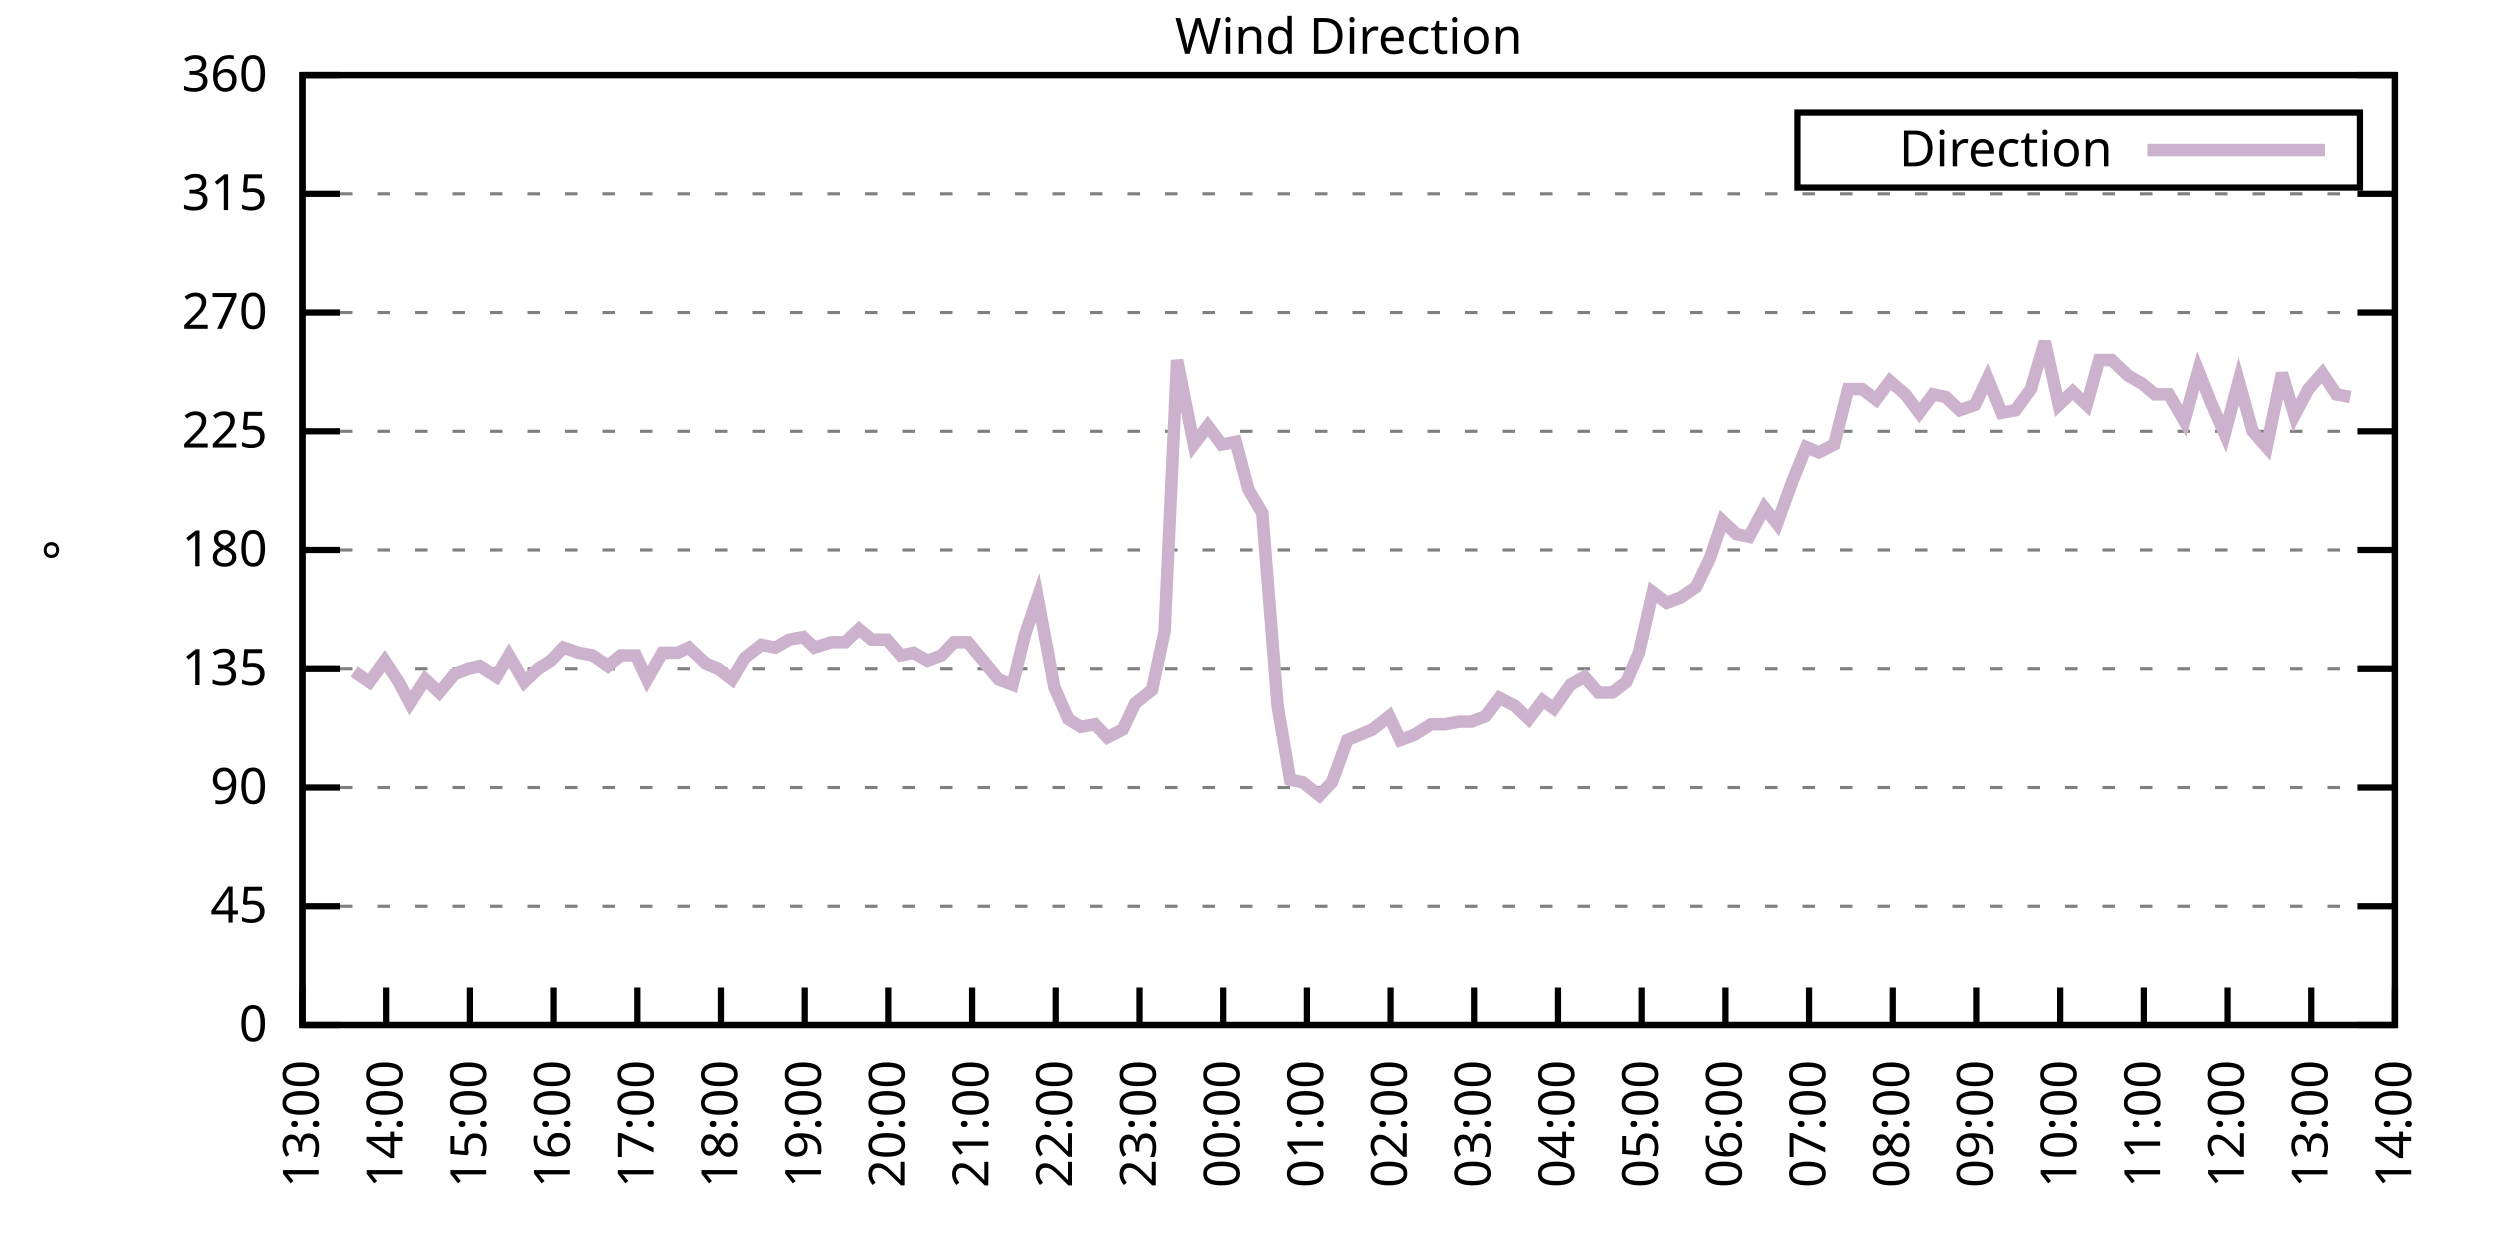
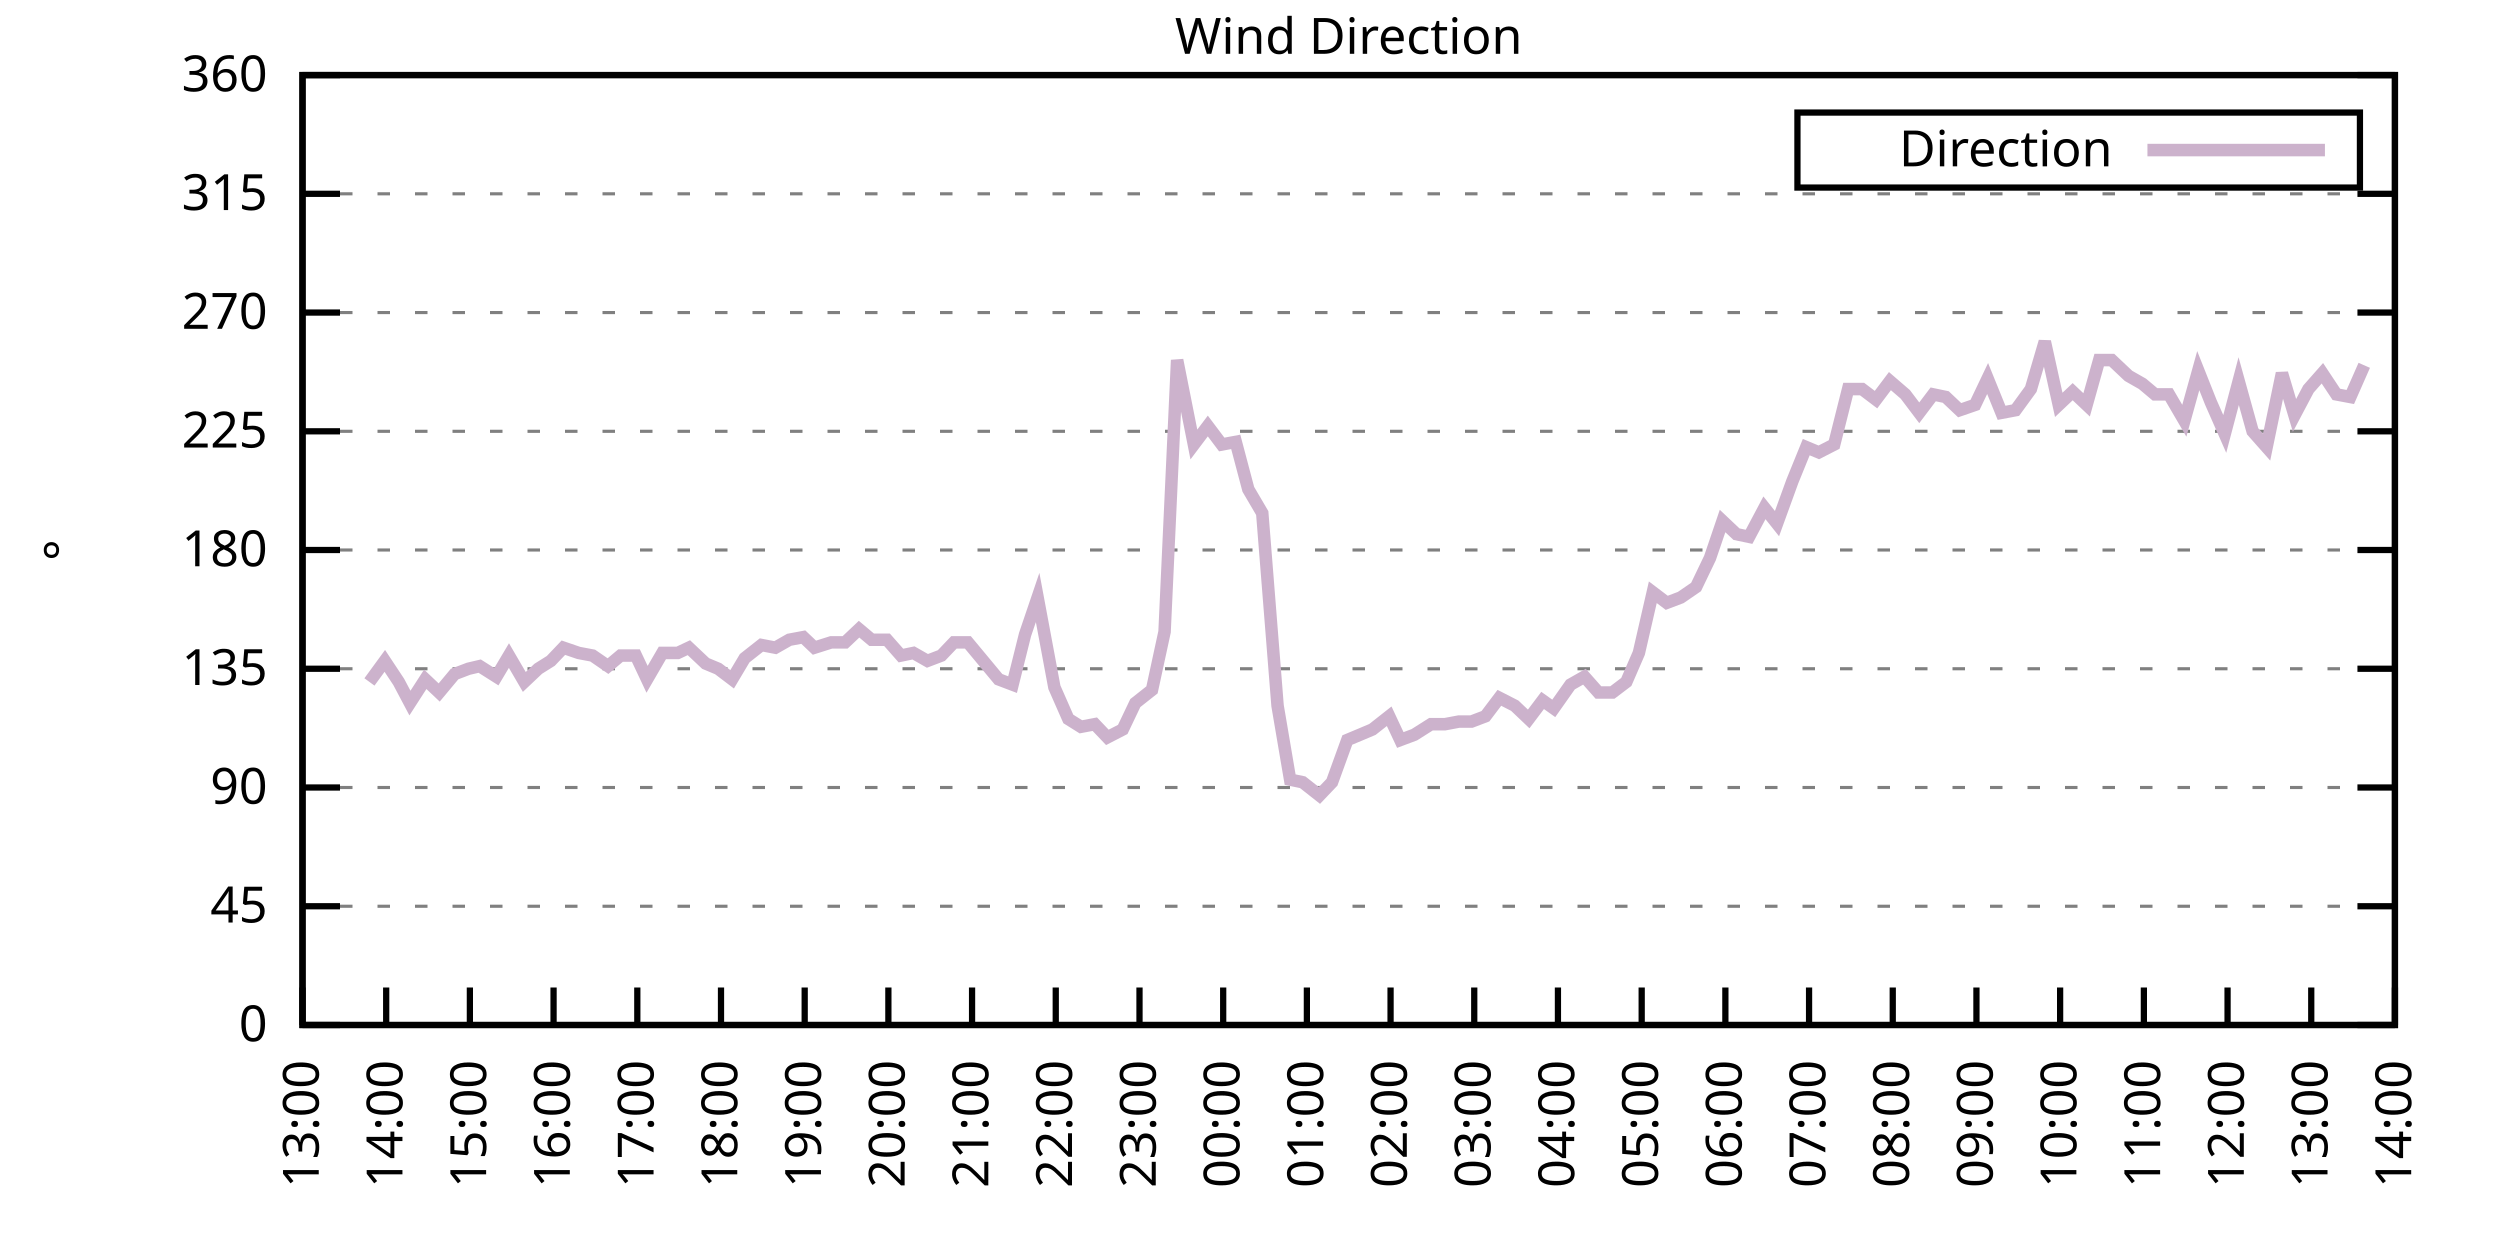
<svg xmlns="http://www.w3.org/2000/svg" xmlns:xlink="http://www.w3.org/1999/xlink" width="400" height="200" viewBox="0 0 400 200">
  <g id="gnuplot_canvas">
    <rect x="0" y="0" width="400" height="200" fill="none" />
    <defs>
      <circle id="gpDot" r="0.5" stroke-width="0.5" stroke="currentColor" />
      <path id="gpPt0" stroke-width="0.333" stroke="currentColor" d="M-1,0 h2 M0,-1 v2" />
      <path id="gpPt1" stroke-width="0.333" stroke="currentColor" d="M-1,-1 L1,1 M1,-1 L-1,1" />
      <path id="gpPt2" stroke-width="0.333" stroke="currentColor" d="M-1,0 L1,0 M0,-1 L0,1 M-1,-1 L1,1 M-1,1 L1,-1" />
      <rect id="gpPt3" stroke-width="0.333" stroke="currentColor" x="-1" y="-1" width="2" height="2" />
      <rect id="gpPt4" stroke-width="0.333" stroke="currentColor" fill="currentColor" x="-1" y="-1" width="2" height="2" />
      <circle id="gpPt5" stroke-width="0.333" stroke="currentColor" cx="0" cy="0" r="1" />
      <use xlink:href="#gpPt5" id="gpPt6" fill="currentColor" stroke="none" />
      <path id="gpPt7" stroke-width="0.333" stroke="currentColor" d="M0,-1.33 L-1.33,0.67 L1.33,0.67 z" />
      <use xlink:href="#gpPt7" id="gpPt8" fill="currentColor" stroke="none" />
      <use xlink:href="#gpPt7" id="gpPt9" stroke="currentColor" transform="rotate(180)" />
      <use xlink:href="#gpPt9" id="gpPt10" fill="currentColor" stroke="none" />
      <use xlink:href="#gpPt3" id="gpPt11" stroke="currentColor" transform="rotate(45)" />
      <use xlink:href="#gpPt11" id="gpPt12" fill="currentColor" stroke="none" />
      <path id="gpPt13" stroke-width="0.333" stroke="currentColor" d="M0,1.330 L1.265,0.411 L0.782,-1.067 L-0.782,-1.076 L-1.265,0.411 z" />
      <use xlink:href="#gpPt13" id="gpPt14" fill="currentColor" stroke="none" />
      <filter id="textbox" filterUnits="objectBoundingBox" x="0" y="0" height="1" width="1">
        <feFlood flood-color="white" flood-opacity="1" result="bgnd" />
        <feComposite in="SourceGraphic" in2="bgnd" operator="atop" />
      </filter>
      <filter id="greybox" filterUnits="objectBoundingBox" x="0" y="0" height="1" width="1">
        <feFlood flood-color="lightgrey" flood-opacity="1" result="grey" />
        <feComposite in="SourceGraphic" in2="grey" operator="atop" />
      </filter>
    </defs>
    <g fill="none" color="white" stroke="currentColor" stroke-width="1.00" stroke-linecap="butt" stroke-linejoin="miter">
</g>
    <g fill="none" color="black" stroke="currentColor" stroke-width="1.00" stroke-linecap="butt" stroke-linejoin="miter">
      <g stroke="none" shape-rendering="crispEdges">
        <polygon fill="rgb(255, 255, 255)" points="48.40,164.00 383.18,164.00 383.18,12.02 48.40,12.02 " />
      </g>
    </g>
    <g fill="none" color="black" stroke="currentColor" stroke-width="1.00" stroke-linecap="butt" stroke-linejoin="miter">
</g>
    <g fill="none" color="black" stroke="black" stroke-width="0.50" stroke-linecap="butt" stroke-linejoin="miter">
</g>
    <g fill="none" color="gray" stroke="currentColor" stroke-width="0.50" stroke-linecap="butt" stroke-linejoin="miter">
      <path stroke="gray" stroke-dasharray="2,4" class="gridline" d="M48.40,164.00 L383.19,164.00  " />
    </g>
    <g fill="none" color="gray" stroke="gray" stroke-width="1.00" stroke-linecap="butt" stroke-linejoin="miter">
</g>
    <g fill="none" color="black" stroke="currentColor" stroke-width="1.00" stroke-linecap="butt" stroke-linejoin="miter">
      <path stroke="black" d="M48.40,164.00 L54.40,164.00 M383.19,164.00 L377.19,164.00  " />
      <g transform="translate(42.80,166.60)" stroke="none" fill="black" font-family="Sans" font-size="8.00" text-anchor="end">
        <text>
          <tspan font-family="Sans"> 0</tspan>
        </text>
      </g>
    </g>
    <g fill="none" color="black" stroke="currentColor" stroke-width="1.00" stroke-linecap="butt" stroke-linejoin="miter">
</g>
    <g fill="none" color="black" stroke="black" stroke-width="0.50" stroke-linecap="butt" stroke-linejoin="miter">
</g>
    <g fill="none" color="gray" stroke="currentColor" stroke-width="0.50" stroke-linecap="butt" stroke-linejoin="miter">
      <path stroke="gray" stroke-dasharray="2,4" class="gridline" d="M48.40,145.00 L383.19,145.00  " />
    </g>
    <g fill="none" color="gray" stroke="gray" stroke-width="1.00" stroke-linecap="butt" stroke-linejoin="miter">
</g>
    <g fill="none" color="black" stroke="currentColor" stroke-width="1.00" stroke-linecap="butt" stroke-linejoin="miter">
      <path stroke="black" d="M48.40,145.00 L54.40,145.00 M383.19,145.00 L377.19,145.00  " />
      <g transform="translate(42.80,147.60)" stroke="none" fill="black" font-family="Sans" font-size="8.00" text-anchor="end">
        <text>
          <tspan font-family="Sans"> 45</tspan>
        </text>
      </g>
    </g>
    <g fill="none" color="black" stroke="currentColor" stroke-width="1.00" stroke-linecap="butt" stroke-linejoin="miter">
</g>
    <g fill="none" color="black" stroke="black" stroke-width="0.50" stroke-linecap="butt" stroke-linejoin="miter">
</g>
    <g fill="none" color="gray" stroke="currentColor" stroke-width="0.50" stroke-linecap="butt" stroke-linejoin="miter">
      <path stroke="gray" stroke-dasharray="2,4" class="gridline" d="M48.40,126.00 L383.19,126.00  " />
    </g>
    <g fill="none" color="gray" stroke="gray" stroke-width="1.00" stroke-linecap="butt" stroke-linejoin="miter">
</g>
    <g fill="none" color="black" stroke="currentColor" stroke-width="1.00" stroke-linecap="butt" stroke-linejoin="miter">
      <path stroke="black" d="M48.40,126.00 L54.40,126.00 M383.19,126.00 L377.19,126.00  " />
      <g transform="translate(42.80,128.60)" stroke="none" fill="black" font-family="Sans" font-size="8.00" text-anchor="end">
        <text>
          <tspan font-family="Sans"> 90</tspan>
        </text>
      </g>
    </g>
    <g fill="none" color="black" stroke="currentColor" stroke-width="1.00" stroke-linecap="butt" stroke-linejoin="miter">
</g>
    <g fill="none" color="black" stroke="black" stroke-width="0.50" stroke-linecap="butt" stroke-linejoin="miter">
</g>
    <g fill="none" color="gray" stroke="currentColor" stroke-width="0.50" stroke-linecap="butt" stroke-linejoin="miter">
      <path stroke="gray" stroke-dasharray="2,4" class="gridline" d="M48.40,107.00 L383.19,107.00  " />
    </g>
    <g fill="none" color="gray" stroke="gray" stroke-width="1.00" stroke-linecap="butt" stroke-linejoin="miter">
</g>
    <g fill="none" color="black" stroke="currentColor" stroke-width="1.00" stroke-linecap="butt" stroke-linejoin="miter">
      <path stroke="black" d="M48.40,107.00 L54.40,107.00 M383.19,107.00 L377.19,107.00  " />
      <g transform="translate(42.80,109.60)" stroke="none" fill="black" font-family="Sans" font-size="8.00" text-anchor="end">
        <text>
          <tspan font-family="Sans"> 135</tspan>
        </text>
      </g>
    </g>
    <g fill="none" color="black" stroke="currentColor" stroke-width="1.00" stroke-linecap="butt" stroke-linejoin="miter">
</g>
    <g fill="none" color="black" stroke="black" stroke-width="0.50" stroke-linecap="butt" stroke-linejoin="miter">
</g>
    <g fill="none" color="gray" stroke="currentColor" stroke-width="0.50" stroke-linecap="butt" stroke-linejoin="miter">
      <path stroke="gray" stroke-dasharray="2,4" class="gridline" d="M48.40,88.00 L383.19,88.00  " />
    </g>
    <g fill="none" color="gray" stroke="gray" stroke-width="1.00" stroke-linecap="butt" stroke-linejoin="miter">
</g>
    <g fill="none" color="black" stroke="currentColor" stroke-width="1.00" stroke-linecap="butt" stroke-linejoin="miter">
      <path stroke="black" d="M48.40,88.00 L54.40,88.00 M383.19,88.00 L377.19,88.00  " />
      <g transform="translate(42.80,90.60)" stroke="none" fill="black" font-family="Sans" font-size="8.00" text-anchor="end">
        <text>
          <tspan font-family="Sans"> 180</tspan>
        </text>
      </g>
    </g>
    <g fill="none" color="black" stroke="currentColor" stroke-width="1.00" stroke-linecap="butt" stroke-linejoin="miter">
</g>
    <g fill="none" color="black" stroke="black" stroke-width="0.50" stroke-linecap="butt" stroke-linejoin="miter">
</g>
    <g fill="none" color="gray" stroke="currentColor" stroke-width="0.50" stroke-linecap="butt" stroke-linejoin="miter">
      <path stroke="gray" stroke-dasharray="2,4" class="gridline" d="M48.40,69.01 L383.19,69.01  " />
    </g>
    <g fill="none" color="gray" stroke="gray" stroke-width="1.00" stroke-linecap="butt" stroke-linejoin="miter">
</g>
    <g fill="none" color="black" stroke="currentColor" stroke-width="1.00" stroke-linecap="butt" stroke-linejoin="miter">
      <path stroke="black" d="M48.40,69.01 L54.40,69.01 M383.19,69.01 L377.19,69.01  " />
      <g transform="translate(42.80,71.61)" stroke="none" fill="black" font-family="Sans" font-size="8.00" text-anchor="end">
        <text>
          <tspan font-family="Sans"> 225</tspan>
        </text>
      </g>
    </g>
    <g fill="none" color="black" stroke="currentColor" stroke-width="1.00" stroke-linecap="butt" stroke-linejoin="miter">
</g>
    <g fill="none" color="black" stroke="black" stroke-width="0.50" stroke-linecap="butt" stroke-linejoin="miter">
</g>
    <g fill="none" color="gray" stroke="currentColor" stroke-width="0.50" stroke-linecap="butt" stroke-linejoin="miter">
      <path stroke="gray" stroke-dasharray="2,4" class="gridline" d="M48.40,50.01 L383.19,50.01  " />
    </g>
    <g fill="none" color="gray" stroke="gray" stroke-width="1.00" stroke-linecap="butt" stroke-linejoin="miter">
</g>
    <g fill="none" color="black" stroke="currentColor" stroke-width="1.00" stroke-linecap="butt" stroke-linejoin="miter">
      <path stroke="black" d="M48.40,50.01 L54.40,50.01 M383.19,50.01 L377.19,50.01  " />
      <g transform="translate(42.80,52.61)" stroke="none" fill="black" font-family="Sans" font-size="8.00" text-anchor="end">
        <text>
          <tspan font-family="Sans"> 270</tspan>
        </text>
      </g>
    </g>
    <g fill="none" color="black" stroke="currentColor" stroke-width="1.00" stroke-linecap="butt" stroke-linejoin="miter">
</g>
    <g fill="none" color="black" stroke="black" stroke-width="0.50" stroke-linecap="butt" stroke-linejoin="miter">
</g>
    <g fill="none" color="gray" stroke="currentColor" stroke-width="0.50" stroke-linecap="butt" stroke-linejoin="miter">
      <path stroke="gray" stroke-dasharray="2,4" class="gridline" d="M48.40,31.01 L383.19,31.01  " />
    </g>
    <g fill="none" color="gray" stroke="gray" stroke-width="1.00" stroke-linecap="butt" stroke-linejoin="miter">
</g>
    <g fill="none" color="black" stroke="currentColor" stroke-width="1.00" stroke-linecap="butt" stroke-linejoin="miter">
      <path stroke="black" d="M48.40,31.01 L54.40,31.01 M383.19,31.01 L377.19,31.01  " />
      <g transform="translate(42.80,33.61)" stroke="none" fill="black" font-family="Sans" font-size="8.00" text-anchor="end">
        <text>
          <tspan font-family="Sans"> 315</tspan>
        </text>
      </g>
    </g>
    <g fill="none" color="black" stroke="currentColor" stroke-width="1.00" stroke-linecap="butt" stroke-linejoin="miter">
</g>
    <g fill="none" color="black" stroke="black" stroke-width="0.50" stroke-linecap="butt" stroke-linejoin="miter">
</g>
    <g fill="none" color="gray" stroke="currentColor" stroke-width="0.50" stroke-linecap="butt" stroke-linejoin="miter">
      <path stroke="gray" stroke-dasharray="2,4" class="gridline" d="M48.40,12.01 L383.19,12.01  " />
    </g>
    <g fill="none" color="gray" stroke="gray" stroke-width="1.00" stroke-linecap="butt" stroke-linejoin="miter">
</g>
    <g fill="none" color="black" stroke="currentColor" stroke-width="1.00" stroke-linecap="butt" stroke-linejoin="miter">
      <path stroke="black" d="M48.40,12.01 L54.40,12.01 M383.19,12.01 L377.19,12.01  " />
      <g transform="translate(42.80,14.61)" stroke="none" fill="black" font-family="Sans" font-size="8.00" text-anchor="end">
        <text>
          <tspan font-family="Sans"> 360</tspan>
        </text>
      </g>
    </g>
    <g fill="none" color="black" stroke="currentColor" stroke-width="1.00" stroke-linecap="butt" stroke-linejoin="miter">
      <path stroke="black" d="M48.40,164.00 L48.40,158.00  " />
      <g transform="translate(51.00,169.60) rotate(270.00)" stroke="none" fill="black" font-family="Sans" font-size="8.00" text-anchor="end">
        <text>
          <tspan font-family="Sans">13:00</tspan>
        </text>
      </g>
    </g>
    <g fill="none" color="black" stroke="currentColor" stroke-width="1.00" stroke-linecap="butt" stroke-linejoin="miter">
      <path stroke="black" d="M61.79,164.00 L61.79,158.00  " />
      <g transform="translate(64.39,169.60) rotate(270.00)" stroke="none" fill="black" font-family="Sans" font-size="8.00" text-anchor="end">
        <text>
          <tspan font-family="Sans">14:00</tspan>
        </text>
      </g>
    </g>
    <g fill="none" color="black" stroke="currentColor" stroke-width="1.00" stroke-linecap="butt" stroke-linejoin="miter">
      <path stroke="black" d="M75.18,164.00 L75.18,158.00  " />
      <g transform="translate(77.78,169.60) rotate(270.00)" stroke="none" fill="black" font-family="Sans" font-size="8.00" text-anchor="end">
        <text>
          <tspan font-family="Sans">15:00</tspan>
        </text>
      </g>
    </g>
    <g fill="none" color="black" stroke="currentColor" stroke-width="1.00" stroke-linecap="butt" stroke-linejoin="miter">
      <path stroke="black" d="M88.57,164.00 L88.57,158.00  " />
      <g transform="translate(91.17,169.60) rotate(270.00)" stroke="none" fill="black" font-family="Sans" font-size="8.00" text-anchor="end">
        <text>
          <tspan font-family="Sans">16:00</tspan>
        </text>
      </g>
    </g>
    <g fill="none" color="black" stroke="currentColor" stroke-width="1.00" stroke-linecap="butt" stroke-linejoin="miter">
      <path stroke="black" d="M101.97,164.00 L101.97,158.00  " />
      <g transform="translate(104.57,169.60) rotate(270.00)" stroke="none" fill="black" font-family="Sans" font-size="8.00" text-anchor="end">
        <text>
          <tspan font-family="Sans">17:00</tspan>
        </text>
      </g>
    </g>
    <g fill="none" color="black" stroke="currentColor" stroke-width="1.00" stroke-linecap="butt" stroke-linejoin="miter">
      <path stroke="black" d="M115.36,164.00 L115.36,158.00  " />
      <g transform="translate(117.96,169.60) rotate(270.00)" stroke="none" fill="black" font-family="Sans" font-size="8.00" text-anchor="end">
        <text>
          <tspan font-family="Sans">18:00</tspan>
        </text>
      </g>
    </g>
    <g fill="none" color="black" stroke="currentColor" stroke-width="1.00" stroke-linecap="butt" stroke-linejoin="miter">
      <path stroke="black" d="M128.75,164.00 L128.75,158.00  " />
      <g transform="translate(131.35,169.60) rotate(270.00)" stroke="none" fill="black" font-family="Sans" font-size="8.00" text-anchor="end">
        <text>
          <tspan font-family="Sans">19:00</tspan>
        </text>
      </g>
    </g>
    <g fill="none" color="black" stroke="currentColor" stroke-width="1.00" stroke-linecap="butt" stroke-linejoin="miter">
      <path stroke="black" d="M142.14,164.00 L142.14,158.00  " />
      <g transform="translate(144.74,169.60) rotate(270.00)" stroke="none" fill="black" font-family="Sans" font-size="8.00" text-anchor="end">
        <text>
          <tspan font-family="Sans">20:00</tspan>
        </text>
      </g>
    </g>
    <g fill="none" color="black" stroke="currentColor" stroke-width="1.00" stroke-linecap="butt" stroke-linejoin="miter">
      <path stroke="black" d="M155.53,164.00 L155.53,158.00  " />
      <g transform="translate(158.13,169.60) rotate(270.00)" stroke="none" fill="black" font-family="Sans" font-size="8.00" text-anchor="end">
        <text>
          <tspan font-family="Sans">21:00</tspan>
        </text>
      </g>
    </g>
    <g fill="none" color="black" stroke="currentColor" stroke-width="1.00" stroke-linecap="butt" stroke-linejoin="miter">
      <path stroke="black" d="M168.92,164.00 L168.92,158.00  " />
      <g transform="translate(171.52,169.60) rotate(270.00)" stroke="none" fill="black" font-family="Sans" font-size="8.00" text-anchor="end">
        <text>
          <tspan font-family="Sans">22:00</tspan>
        </text>
      </g>
    </g>
    <g fill="none" color="black" stroke="currentColor" stroke-width="1.00" stroke-linecap="butt" stroke-linejoin="miter">
      <path stroke="black" d="M182.32,164.00 L182.32,158.00  " />
      <g transform="translate(184.92,169.60) rotate(270.00)" stroke="none" fill="black" font-family="Sans" font-size="8.00" text-anchor="end">
        <text>
          <tspan font-family="Sans">23:00</tspan>
        </text>
      </g>
    </g>
    <g fill="none" color="black" stroke="currentColor" stroke-width="1.00" stroke-linecap="butt" stroke-linejoin="miter">
      <path stroke="black" d="M195.71,164.00 L195.71,158.00  " />
      <g transform="translate(198.31,169.60) rotate(270.00)" stroke="none" fill="black" font-family="Sans" font-size="8.00" text-anchor="end">
        <text>
          <tspan font-family="Sans">00:00</tspan>
        </text>
      </g>
    </g>
    <g fill="none" color="black" stroke="currentColor" stroke-width="1.00" stroke-linecap="butt" stroke-linejoin="miter">
      <path stroke="black" d="M209.10,164.00 L209.10,158.00  " />
      <g transform="translate(211.70,169.60) rotate(270.00)" stroke="none" fill="black" font-family="Sans" font-size="8.00" text-anchor="end">
        <text>
          <tspan font-family="Sans">01:00</tspan>
        </text>
      </g>
    </g>
    <g fill="none" color="black" stroke="currentColor" stroke-width="1.00" stroke-linecap="butt" stroke-linejoin="miter">
      <path stroke="black" d="M222.49,164.00 L222.49,158.00  " />
      <g transform="translate(225.09,169.60) rotate(270.00)" stroke="none" fill="black" font-family="Sans" font-size="8.00" text-anchor="end">
        <text>
          <tspan font-family="Sans">02:00</tspan>
        </text>
      </g>
    </g>
    <g fill="none" color="black" stroke="currentColor" stroke-width="1.00" stroke-linecap="butt" stroke-linejoin="miter">
      <path stroke="black" d="M235.88,164.00 L235.88,158.00  " />
      <g transform="translate(238.48,169.60) rotate(270.00)" stroke="none" fill="black" font-family="Sans" font-size="8.00" text-anchor="end">
        <text>
          <tspan font-family="Sans">03:00</tspan>
        </text>
      </g>
    </g>
    <g fill="none" color="black" stroke="currentColor" stroke-width="1.00" stroke-linecap="butt" stroke-linejoin="miter">
      <path stroke="black" d="M249.27,164.00 L249.27,158.00  " />
      <g transform="translate(251.87,169.60) rotate(270.00)" stroke="none" fill="black" font-family="Sans" font-size="8.00" text-anchor="end">
        <text>
          <tspan font-family="Sans">04:00</tspan>
        </text>
      </g>
    </g>
    <g fill="none" color="black" stroke="currentColor" stroke-width="1.00" stroke-linecap="butt" stroke-linejoin="miter">
      <path stroke="black" d="M262.67,164.00 L262.67,158.00  " />
      <g transform="translate(265.27,169.60) rotate(270.00)" stroke="none" fill="black" font-family="Sans" font-size="8.00" text-anchor="end">
        <text>
          <tspan font-family="Sans">05:00</tspan>
        </text>
      </g>
    </g>
    <g fill="none" color="black" stroke="currentColor" stroke-width="1.00" stroke-linecap="butt" stroke-linejoin="miter">
      <path stroke="black" d="M276.06,164.00 L276.06,158.00  " />
      <g transform="translate(278.66,169.60) rotate(270.00)" stroke="none" fill="black" font-family="Sans" font-size="8.00" text-anchor="end">
        <text>
          <tspan font-family="Sans">06:00</tspan>
        </text>
      </g>
    </g>
    <g fill="none" color="black" stroke="currentColor" stroke-width="1.00" stroke-linecap="butt" stroke-linejoin="miter">
      <path stroke="black" d="M289.45,164.00 L289.45,158.00  " />
      <g transform="translate(292.05,169.60) rotate(270.00)" stroke="none" fill="black" font-family="Sans" font-size="8.00" text-anchor="end">
        <text>
          <tspan font-family="Sans">07:00</tspan>
        </text>
      </g>
    </g>
    <g fill="none" color="black" stroke="currentColor" stroke-width="1.00" stroke-linecap="butt" stroke-linejoin="miter">
      <path stroke="black" d="M302.84,164.00 L302.84,158.00  " />
      <g transform="translate(305.44,169.60) rotate(270.00)" stroke="none" fill="black" font-family="Sans" font-size="8.00" text-anchor="end">
        <text>
          <tspan font-family="Sans">08:00</tspan>
        </text>
      </g>
    </g>
    <g fill="none" color="black" stroke="currentColor" stroke-width="1.00" stroke-linecap="butt" stroke-linejoin="miter">
      <path stroke="black" d="M316.23,164.00 L316.23,158.00  " />
      <g transform="translate(318.83,169.60) rotate(270.00)" stroke="none" fill="black" font-family="Sans" font-size="8.00" text-anchor="end">
        <text>
          <tspan font-family="Sans">09:00</tspan>
        </text>
      </g>
    </g>
    <g fill="none" color="black" stroke="currentColor" stroke-width="1.00" stroke-linecap="butt" stroke-linejoin="miter">
      <path stroke="black" d="M329.62,164.00 L329.62,158.00  " />
      <g transform="translate(332.22,169.60) rotate(270.00)" stroke="none" fill="black" font-family="Sans" font-size="8.00" text-anchor="end">
        <text>
          <tspan font-family="Sans">10:00</tspan>
        </text>
      </g>
    </g>
    <g fill="none" color="black" stroke="currentColor" stroke-width="1.00" stroke-linecap="butt" stroke-linejoin="miter">
      <path stroke="black" d="M343.02,164.00 L343.02,158.00  " />
      <g transform="translate(345.62,169.60) rotate(270.00)" stroke="none" fill="black" font-family="Sans" font-size="8.00" text-anchor="end">
        <text>
          <tspan font-family="Sans">11:00</tspan>
        </text>
      </g>
    </g>
    <g fill="none" color="black" stroke="currentColor" stroke-width="1.00" stroke-linecap="butt" stroke-linejoin="miter">
      <path stroke="black" d="M356.41,164.00 L356.41,158.00  " />
      <g transform="translate(359.01,169.60) rotate(270.00)" stroke="none" fill="black" font-family="Sans" font-size="8.00" text-anchor="end">
        <text>
          <tspan font-family="Sans">12:00</tspan>
        </text>
      </g>
    </g>
    <g fill="none" color="black" stroke="currentColor" stroke-width="1.00" stroke-linecap="butt" stroke-linejoin="miter">
      <path stroke="black" d="M369.80,164.00 L369.80,158.00  " />
      <g transform="translate(372.40,169.60) rotate(270.00)" stroke="none" fill="black" font-family="Sans" font-size="8.00" text-anchor="end">
        <text>
          <tspan font-family="Sans">13:00</tspan>
        </text>
      </g>
    </g>
    <g fill="none" color="black" stroke="currentColor" stroke-width="1.00" stroke-linecap="butt" stroke-linejoin="miter">
      <path stroke="black" d="M383.19,164.00 L383.19,158.00  " />
      <g transform="translate(385.79,169.60) rotate(270.00)" stroke="none" fill="black" font-family="Sans" font-size="8.00" text-anchor="end">
        <text>
          <tspan font-family="Sans">14:00</tspan>
        </text>
      </g>
    </g>
    <g fill="none" color="black" stroke="currentColor" stroke-width="1.00" stroke-linecap="butt" stroke-linejoin="miter">
</g>
    <g fill="none" color="black" stroke="currentColor" stroke-width="1.00" stroke-linecap="butt" stroke-linejoin="miter">
      <path stroke="black" d="M48.40,12.01 L48.40,164.00 L383.19,164.00 L383.19,12.01 L48.40,12.01 Z  " />
    </g>
    <g fill="none" color="black" stroke="currentColor" stroke-width="1.00" stroke-linecap="butt" stroke-linejoin="miter">
</g>
    <g fill="none" color="black" stroke="currentColor" stroke-width="1.00" stroke-linecap="butt" stroke-linejoin="miter">
      <path stroke="black" d="M287.59,30.01 L287.59,18.01 L377.59,18.01 L377.59,30.01 L287.59,30.01 Z  " />
    </g>
    <g id="Wind_direction_plot_1">
      <g fill="none" color="white" stroke="black" stroke-width="2.00" stroke-linecap="butt" stroke-linejoin="miter">
</g>
      <g fill="none" color="black" stroke="currentColor" stroke-width="2.00" stroke-linecap="butt" stroke-linejoin="miter">
        <g transform="translate(337.99,26.61)" stroke="none" fill="black" font-family="Sans" font-size="8.00" text-anchor="end">
          <text>
            <tspan font-family="Sans">Direction</tspan>
          </text>
        </g>
      </g>
      <g fill="none" color="black" stroke="currentColor" stroke-width="2.00" stroke-linecap="butt" stroke-linejoin="miter">
-         <path stroke="rgb(204, 178, 204)" d="M343.59,24.01 L371.99,24.01 M56.66,107.43 L59.11,109.11 L61.57,105.74 L63.80,109.11 L65.59,112.49 L68.04,108.69   L70.27,110.80 L72.73,107.85 L74.96,107.00 L76.75,106.58 L79.42,108.27 L81.43,104.89 L83.89,109.11 L86.12,107.00   L88.13,105.74 L90.14,103.63 L92.59,104.47 L94.82,104.89 L97.28,106.58 L99.29,104.89 L101.74,104.89 L103.53,108.69   L105.98,104.47 L108.44,104.47 L110.22,103.63 L112.90,106.16 L114.91,107.00 L117.14,108.69 L119.15,105.31 L121.83,103.20   L124.06,103.63 L126.29,102.36 L128.53,101.94 L130.31,103.63 L132.99,102.78 L135.22,102.78 L137.45,100.67 L139.46,102.36   L141.92,102.36 L144.15,104.89 L146.16,104.47 L148.39,105.74 L150.62,104.89 L152.63,102.78 L154.86,102.78 L157.32,105.74   L159.77,108.69 L162.01,109.54 L164.01,101.52 L166.02,95.60 L168.70,109.96 L170.93,115.03 L172.94,116.29 L175.17,115.87   L177.18,117.98 L179.64,116.71 L181.65,112.49 L184.32,110.38 L186.33,101.09 L188.34,57.61 L191.02,71.12 L193.25,68.16   L195.48,71.12 L197.72,70.70 L199.73,78.29 L201.96,82.09 L204.41,112.91 L206.42,124.74 L208.43,125.16 L211.11,127.27   L213.12,125.16 L215.57,118.40 L217.58,117.56 L219.59,116.71 L222.27,114.60 L224.05,118.40 L226.29,117.56 L228.96,115.87   L231.20,115.87 L233.43,115.45 L235.44,115.45 L237.67,114.60 L239.90,111.65 L242.36,112.91 L244.59,115.03 L246.82,112.07   L248.60,113.34 L251.28,109.54 L253.51,108.27 L255.75,110.80 L257.98,110.80 L260.21,109.11 L262.22,104.47 L264.45,94.76   L266.68,96.45 L268.92,95.60 L271.37,93.92 L273.60,89.27 L275.61,83.36 L277.84,85.47 L279.85,85.89 L282.31,81.25   L284.32,83.78 L286.77,77.03 L289.00,71.54 L291.01,72.38 L293.47,71.12 L295.70,62.25 L297.93,62.25 L300.16,63.94   L302.39,60.98 L304.85,63.10 L307.08,66.05 L309.31,63.10 L311.32,63.52 L313.55,65.63 L316.01,64.78 L318.02,60.56   L320.25,66.05 L322.48,65.63 L324.94,62.25 L327.17,54.65 L329.40,64.78 L331.63,62.67 L333.86,64.78 L335.87,57.61   L337.88,57.61 L340.56,60.14 L342.79,61.41 L344.80,63.10 L347.03,63.10 L349.49,67.32 L351.72,59.30 L353.73,64.36   L355.96,69.43 L358.19,60.98 L360.42,69.01 L362.66,71.54 L365.11,59.72 L367.12,66.47 L369.35,62.25 L371.58,59.72   L373.82,63.10 L376.05,63.52  " />
+         <path stroke="rgb(204, 178, 204)" d="M343.59,24.01 L371.99,24.01 M59.11,109.11 L61.57,105.74 L63.80,109.11 L65.59,112.49 L68.04,108.69 L70.27,110.80   L72.73,107.85 L74.96,107.00 L76.75,106.58 L79.42,108.27 L81.43,104.89 L83.89,109.11 L86.12,107.00 L88.13,105.74   L90.14,103.63 L92.59,104.47 L94.82,104.89 L97.28,106.58 L99.29,104.89 L101.74,104.89 L103.53,108.69 L105.98,104.47   L108.44,104.47 L110.22,103.63 L112.90,106.16 L114.91,107.00 L117.14,108.69 L119.15,105.31 L121.83,103.20 L124.06,103.63   L126.29,102.36 L128.53,101.94 L130.31,103.63 L132.99,102.78 L135.22,102.78 L137.45,100.67 L139.46,102.36 L141.92,102.36   L144.15,104.89 L146.16,104.47 L148.39,105.74 L150.62,104.89 L152.63,102.78 L154.86,102.78 L157.32,105.74 L159.77,108.69   L162.01,109.54 L164.01,101.52 L166.02,95.60 L168.70,109.96 L170.93,115.03 L172.94,116.29 L175.17,115.87 L177.18,117.98   L179.64,116.71 L181.65,112.49 L184.32,110.38 L186.33,101.09 L188.34,57.61 L191.02,71.12 L193.25,68.16 L195.48,71.12   L197.72,70.70 L199.73,78.29 L201.96,82.09 L204.41,112.91 L206.42,124.74 L208.43,125.16 L211.11,127.27 L213.12,125.16   L215.57,118.40 L217.58,117.56 L219.59,116.71 L222.27,114.60 L224.05,118.40 L226.29,117.56 L228.96,115.87 L231.20,115.87   L233.43,115.45 L235.44,115.45 L237.67,114.60 L239.90,111.65 L242.36,112.91 L244.59,115.03 L246.82,112.07 L248.60,113.34   L251.28,109.54 L253.51,108.27 L255.75,110.80 L257.98,110.80 L260.21,109.11 L262.22,104.47 L264.45,94.76 L266.68,96.45   L268.92,95.60 L271.37,93.92 L273.60,89.27 L275.61,83.36 L277.84,85.47 L279.85,85.89 L282.31,81.25 L284.32,83.78   L286.77,77.03 L289.00,71.54 L291.01,72.38 L293.47,71.12 L295.70,62.25 L297.93,62.25 L300.16,63.94 L302.39,60.98   L304.85,63.10 L307.08,66.05 L309.31,63.10 L311.32,63.52 L313.55,65.63 L316.01,64.78 L318.02,60.56 L320.25,66.05   L322.48,65.63 L324.94,62.25 L327.17,54.65 L329.40,64.78 L331.63,62.67 L333.86,64.78 L335.87,57.61 L337.88,57.61   L340.56,60.14 L342.79,61.41 L344.80,63.10 L347.03,63.10 L349.49,67.32 L351.72,59.30 L353.73,64.36 L355.96,69.43   L358.19,60.98 L360.42,69.01 L362.66,71.54 L365.11,59.72 L367.12,66.47 L369.35,62.25 L371.58,59.72 L373.82,63.10   L376.05,63.52 L378.28,58.45  " />
      </g>
    </g>
    <g fill="none" color="black" stroke="currentColor" stroke-width="2.00" stroke-linecap="butt" stroke-linejoin="miter">
</g>
    <g fill="none" color="black" stroke="black" stroke-width="1.00" stroke-linecap="butt" stroke-linejoin="miter">
</g>
    <g fill="none" color="black" stroke="currentColor" stroke-width="1.00" stroke-linecap="butt" stroke-linejoin="miter">
      <path stroke="black" d="M48.40,12.01 L48.40,164.00 L383.19,164.00 L383.19,12.01 L48.40,12.01 Z  " />
      <g transform="translate(12.80,88.01) rotate(270.00)" stroke="none" fill="black" font-family="Sans" font-size="8.00" text-anchor="middle">
        <text>
          <tspan font-family="Sans">°</tspan>
        </text>
      </g>
    </g>
    <g fill="none" color="black" stroke="currentColor" stroke-width="1.00" stroke-linecap="butt" stroke-linejoin="miter">
</g>
    <g fill="none" color="black" stroke="currentColor" stroke-width="1.00" stroke-linecap="butt" stroke-linejoin="miter">
      <g transform="translate(215.79,8.61)" stroke="none" fill="black" font-family="Sans" font-size="8.00" text-anchor="middle">
        <text>
          <tspan font-family="Sans">Wind Direction</tspan>
        </text>
      </g>
    </g>
    <g fill="none" color="black" stroke="currentColor" stroke-width="1.00" stroke-linecap="butt" stroke-linejoin="miter">
</g>
  </g>
</svg>
